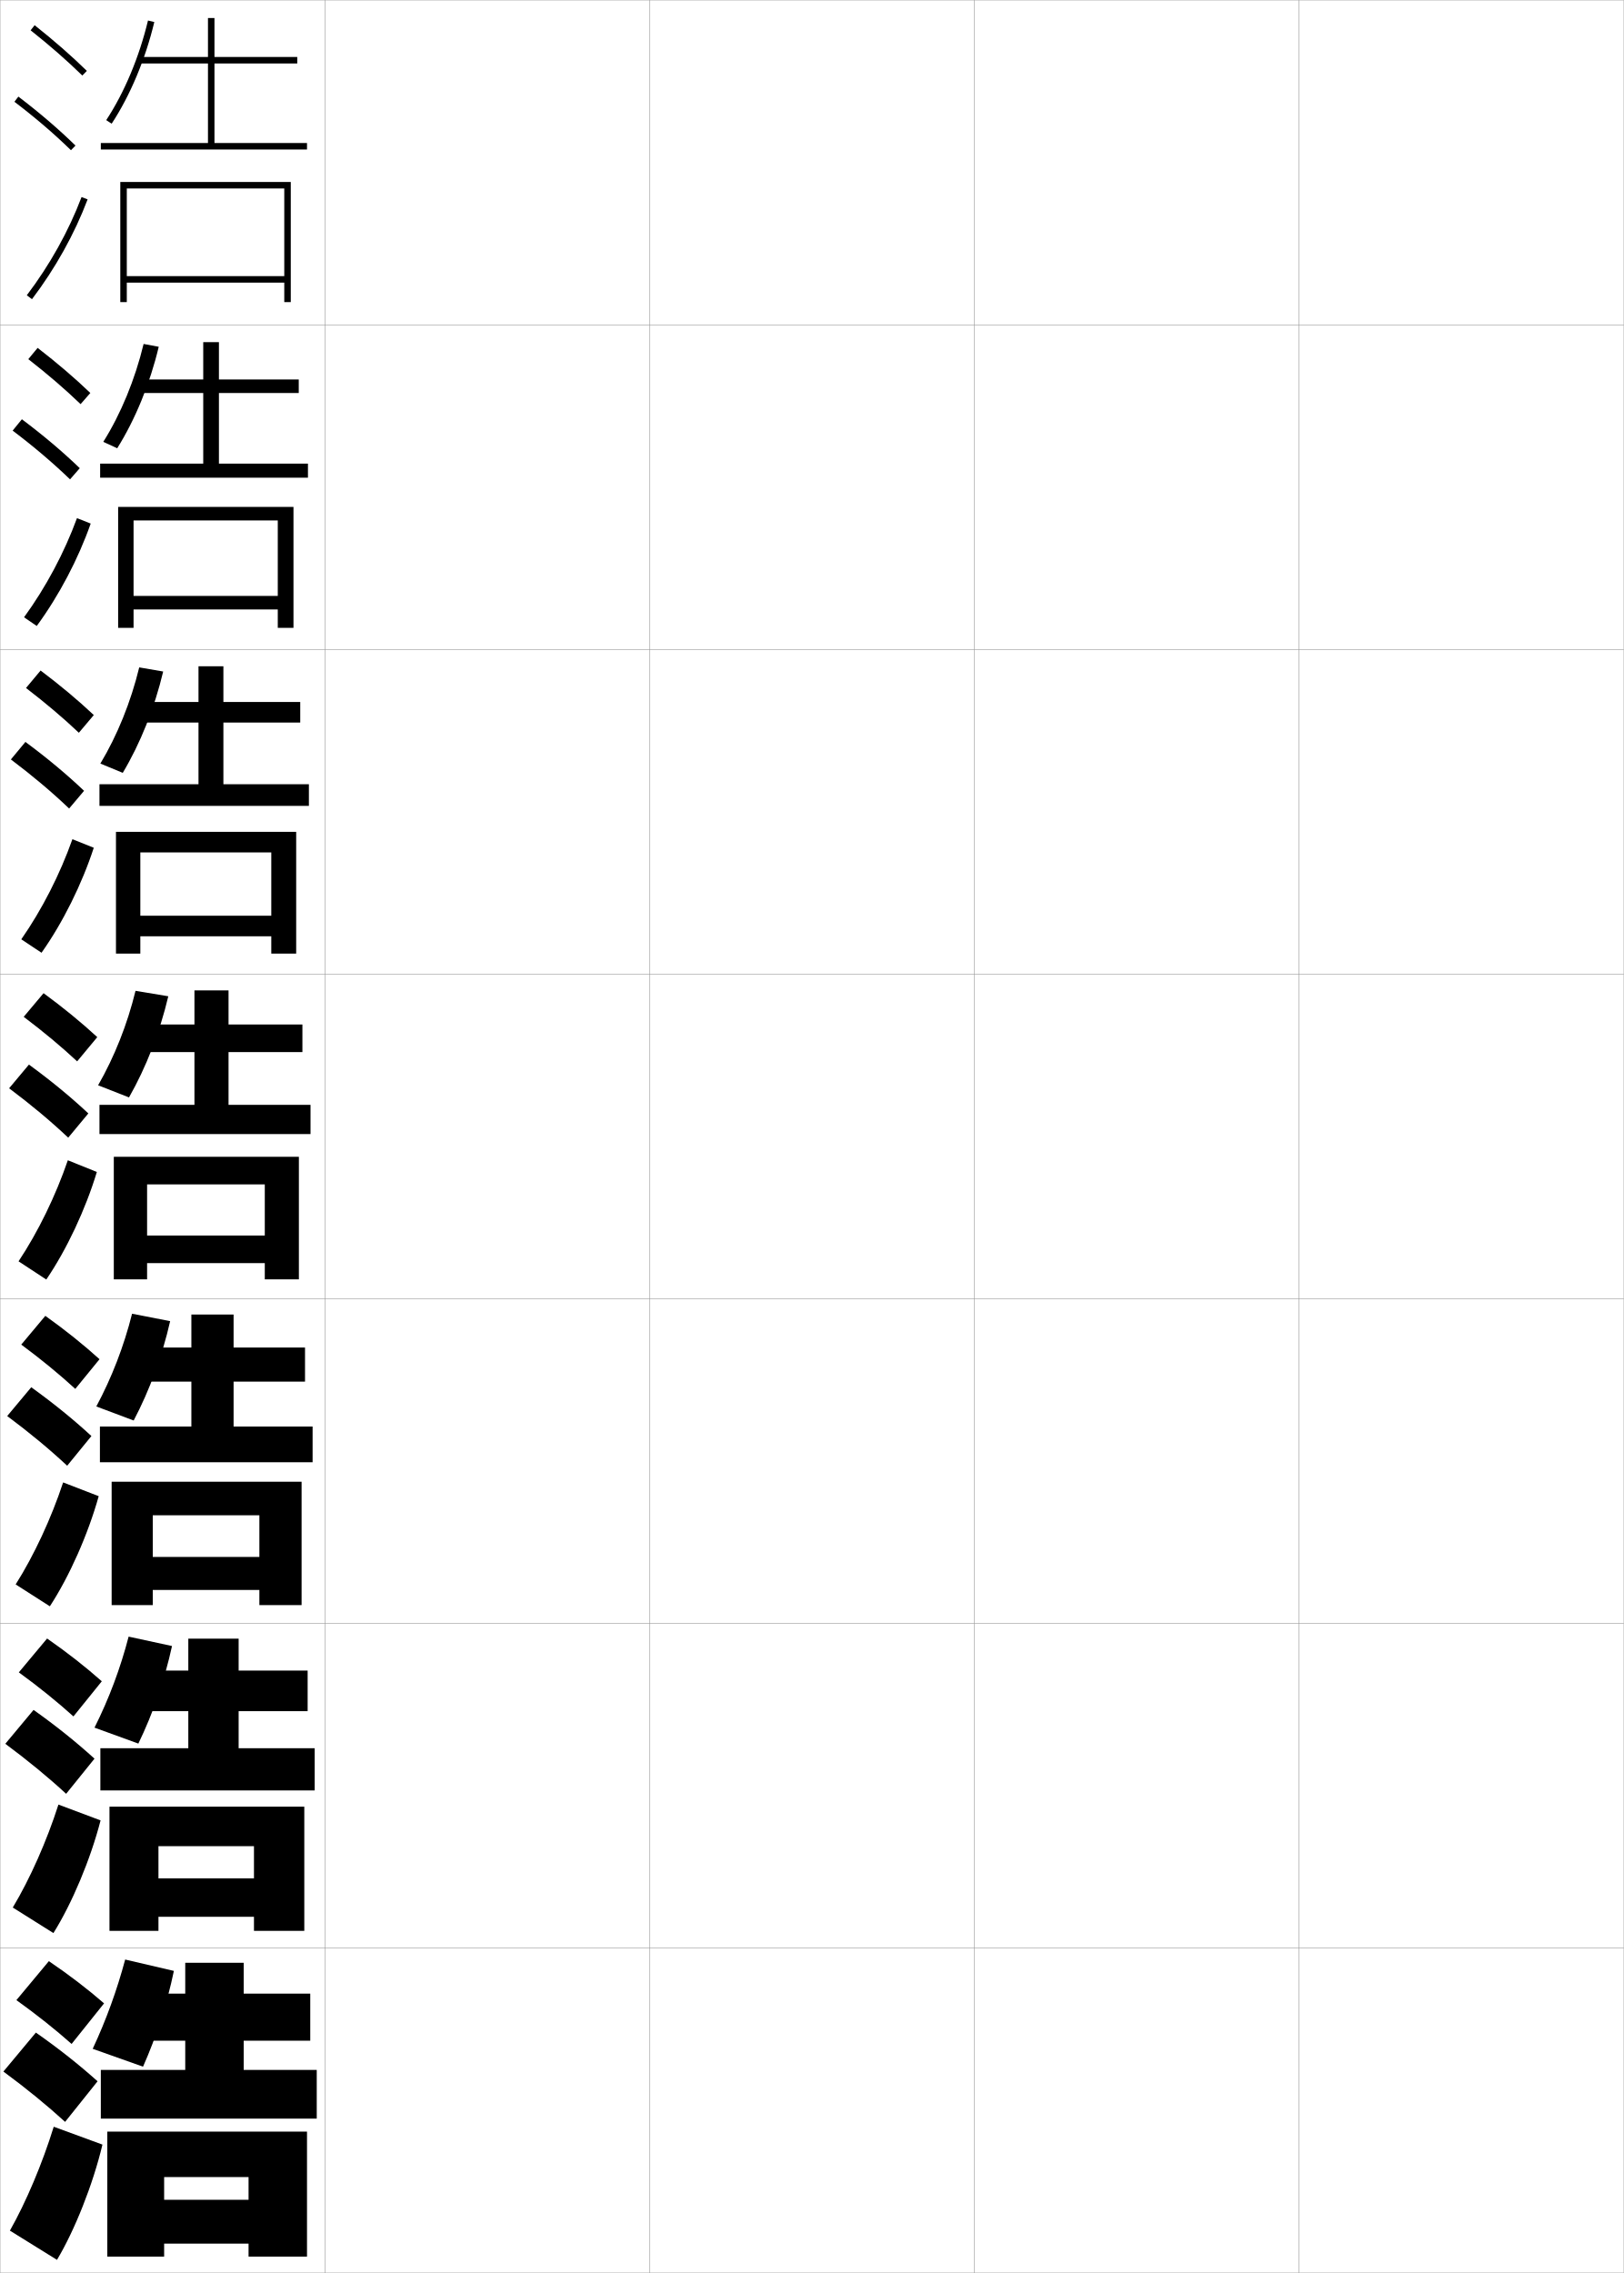
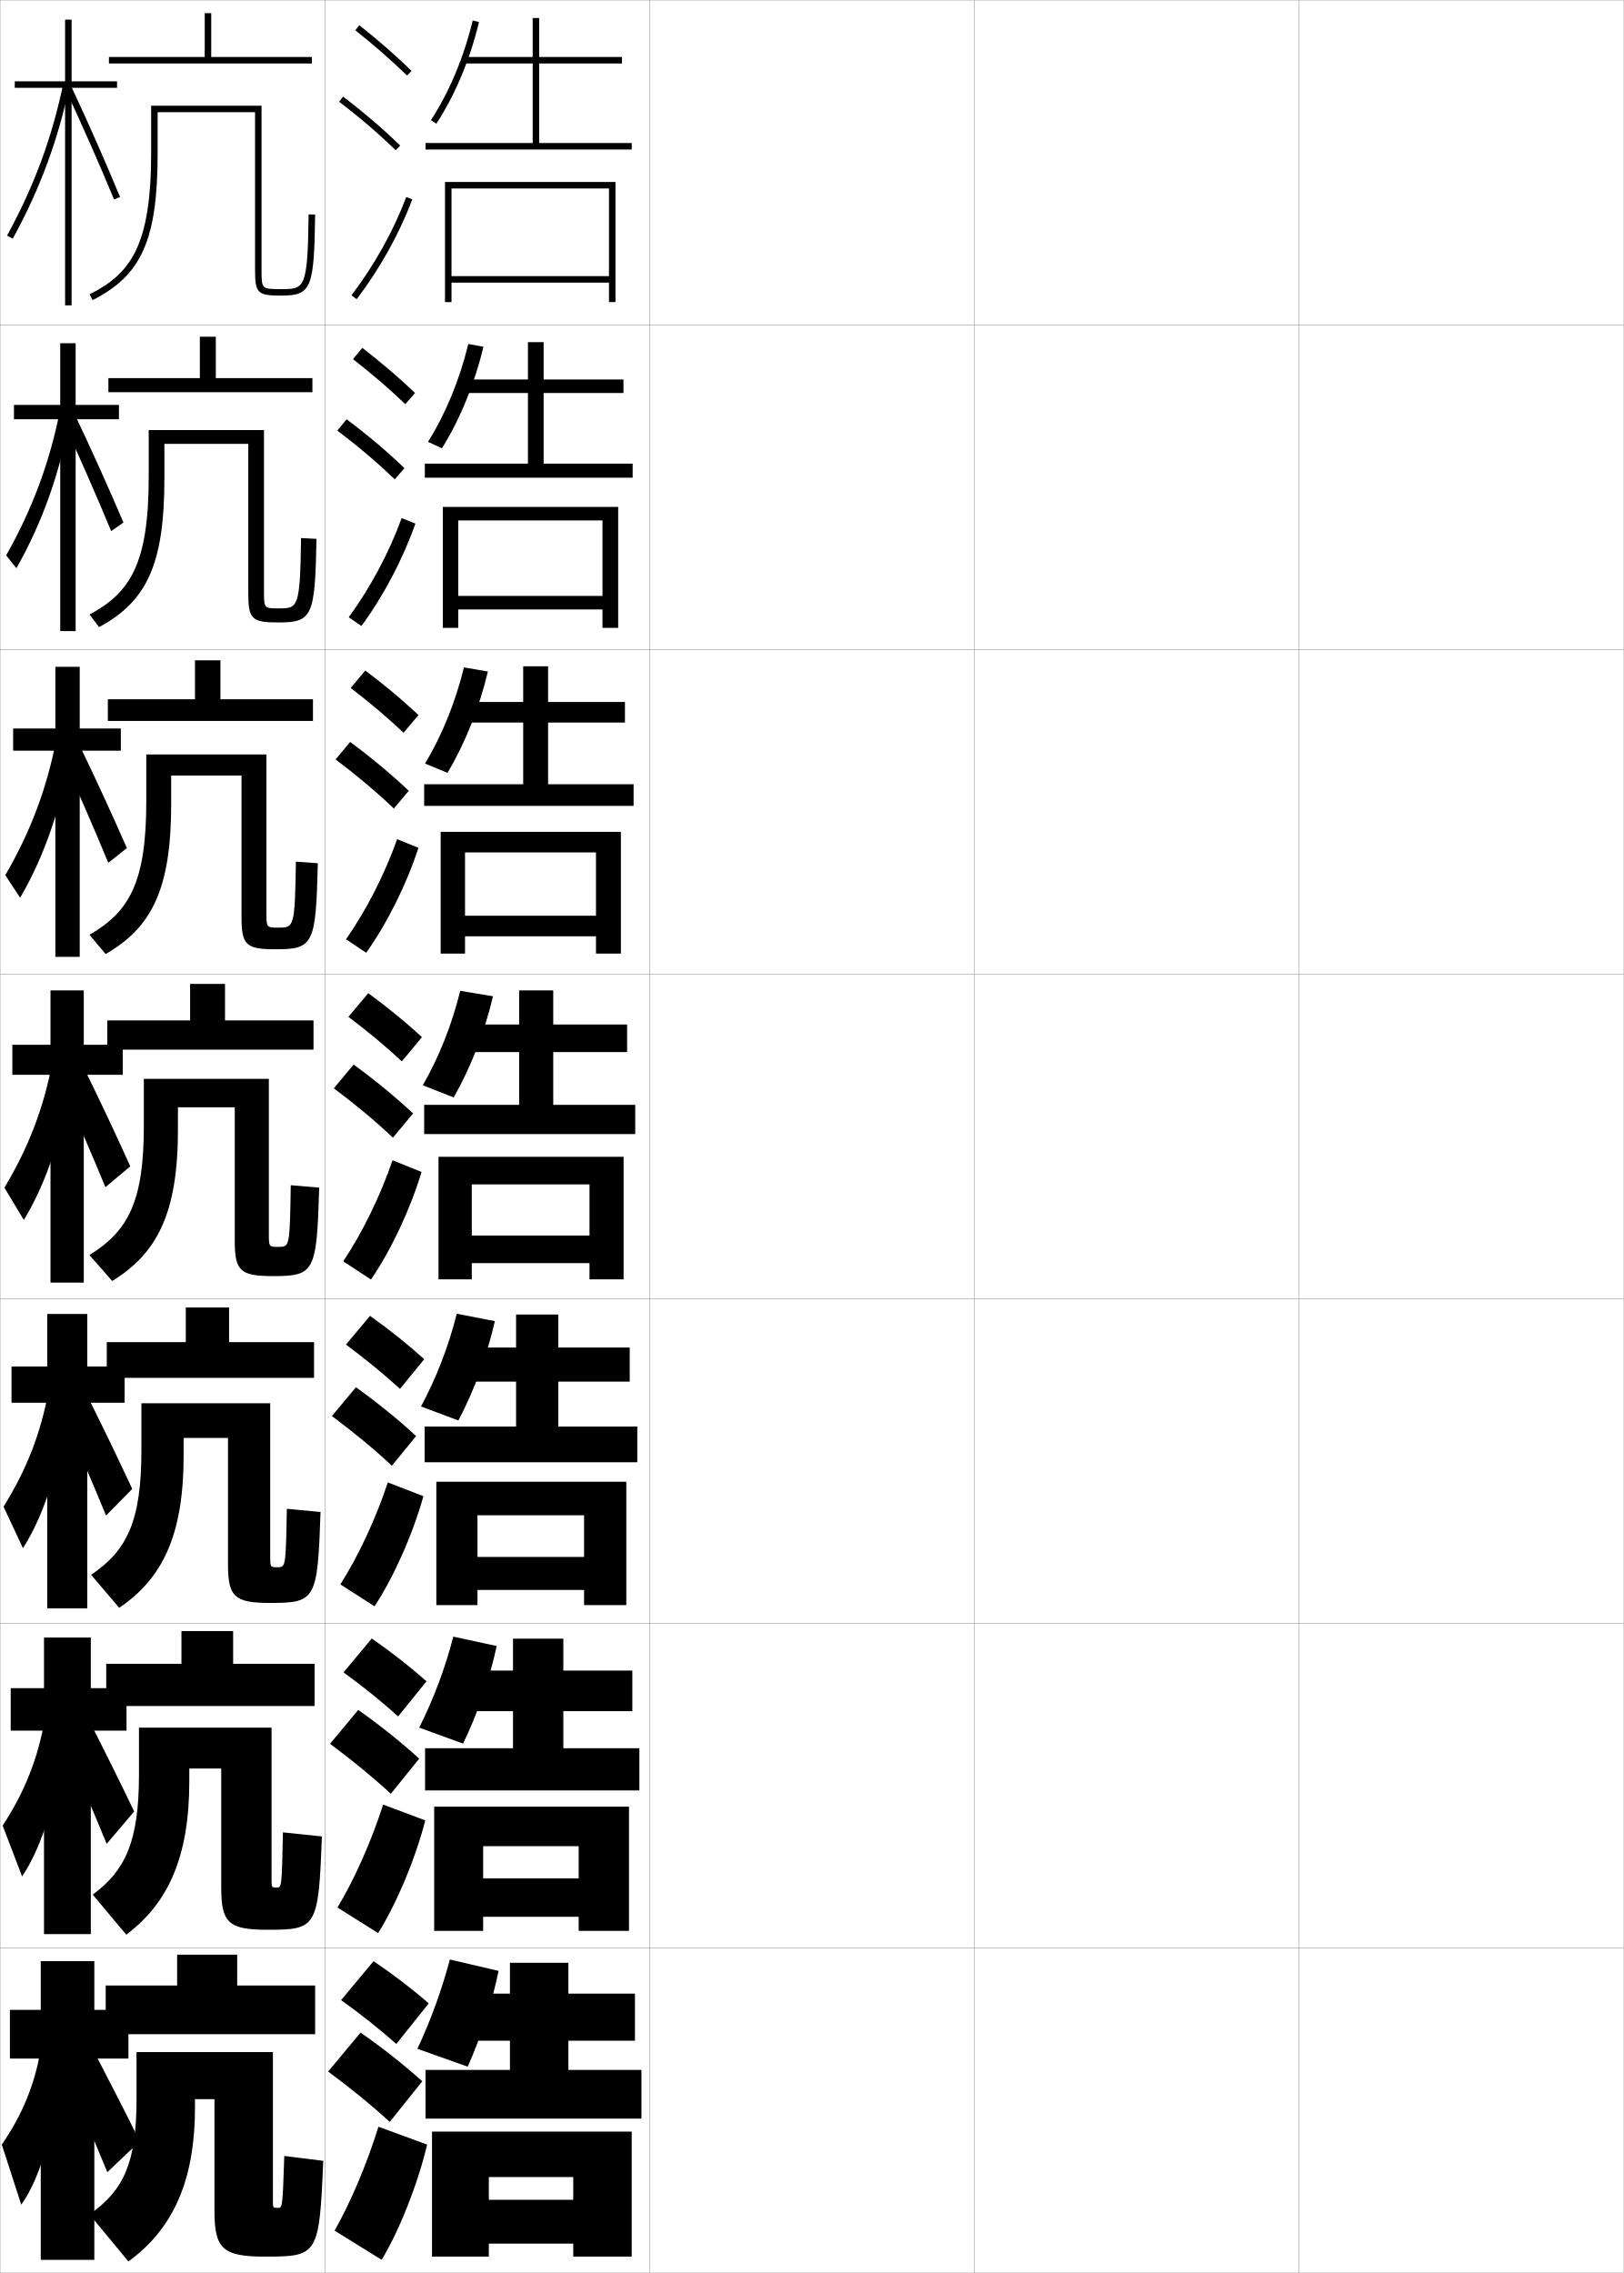
<svg xmlns="http://www.w3.org/2000/svg" width="500.1" height="700.1" viewBox="0 0 500.1 700.1" overflow="visible" enable-background="new 0 0 500.1 700.1" xml:space="preserve">
  <g id="glyphs">
    <g>
      <rect x="0.05" y="0.05" fill="none" stroke="#999999" stroke-width="0.1" width="100" height="100" />
      <rect x="0.05" y="100.05" fill="none" stroke="#999999" stroke-width="0.1" width="100" height="100" />
      <rect x="0.05" y="200.05" fill="none" stroke="#999999" stroke-width="0.1" width="100" height="100" />
      <rect x="0.05" y="300.05" fill="none" stroke="#999999" stroke-width="0.1" width="100" height="100" />
      <rect x="0.05" y="400.05" fill="none" stroke="#999999" stroke-width="0.1" width="100" height="100" />
      <rect x="0.05" y="500.05" fill="none" stroke="#999999" stroke-width="0.1" width="100" height="100" />
      <rect x="0.05" y="600.05" fill="none" stroke="#999999" stroke-width="0.1" width="100" height="100" />
      <rect x="100.05" y="0.05" fill="none" stroke="#999999" stroke-width="0.1" width="100" height="100" />
      <rect x="100.05" y="100.05" fill="none" stroke="#999999" stroke-width="0.1" width="100" height="100" />
      <rect x="100.05" y="200.05" fill="none" stroke="#999999" stroke-width="0.1" width="100" height="100" />
      <rect x="100.05" y="300.05" fill="none" stroke="#999999" stroke-width="0.1" width="100" height="100" />
      <rect x="100.05" y="400.05" fill="none" stroke="#999999" stroke-width="0.1" width="100" height="100" />
      <rect x="100.05" y="500.05" fill="none" stroke="#999999" stroke-width="0.1" width="100" height="100" />
      <rect x="100.05" y="600.05" fill="none" stroke="#999999" stroke-width="0.1" width="100" height="100" />
      <rect x="200.05" y="0.05" fill="none" stroke="#999999" stroke-width="0.1" width="100" height="100" />
      <rect x="200.05" y="100.05" fill="none" stroke="#999999" stroke-width="0.1" width="100" height="100" />
      <rect x="200.05" y="200.05" fill="none" stroke="#999999" stroke-width="0.1" width="100" height="100" />
      <rect x="200.05" y="300.05" fill="none" stroke="#999999" stroke-width="0.1" width="100" height="100" />
      <rect x="200.05" y="400.05" fill="none" stroke="#999999" stroke-width="0.1" width="100" height="100" />
      <rect x="200.05" y="500.05" fill="none" stroke="#999999" stroke-width="0.1" width="100" height="100" />
      <rect x="200.05" y="600.05" fill="none" stroke="#999999" stroke-width="0.1" width="100" height="100" />
      <rect x="300.05" y="0.05" fill="none" stroke="#999999" stroke-width="0.1" width="100" height="100" />
      <rect x="300.05" y="100.05" fill="none" stroke="#999999" stroke-width="0.1" width="100" height="100" />
      <rect x="300.05" y="200.05" fill="none" stroke="#999999" stroke-width="0.1" width="100" height="100" />
      <rect x="300.05" y="300.05" fill="none" stroke="#999999" stroke-width="0.1" width="100" height="100" />
      <rect x="300.05" y="400.05" fill="none" stroke="#999999" stroke-width="0.1" width="100" height="100" />
      <rect x="300.05" y="500.05" fill="none" stroke="#999999" stroke-width="0.1" width="100" height="100" />
      <rect x="300.05" y="600.05" fill="none" stroke="#999999" stroke-width="0.1" width="100" height="100" />
      <rect x="400.05" y="0.05" fill="none" stroke="#999999" stroke-width="0.1" width="100" height="100" />
      <rect x="400.05" y="100.05" fill="none" stroke="#999999" stroke-width="0.1" width="100" height="100" />
      <rect x="400.05" y="200.05" fill="none" stroke="#999999" stroke-width="0.1" width="100" height="100" />
      <rect x="400.05" y="300.05" fill="none" stroke="#999999" stroke-width="0.1" width="100" height="100" />
      <rect x="400.05" y="400.05" fill="none" stroke="#999999" stroke-width="0.1" width="100" height="100" />
      <rect x="400.05" y="500.05" fill="none" stroke="#999999" stroke-width="0.1" width="100" height="100" />
      <rect x="400.05" y="600.05" fill="none" stroke="#999999" stroke-width="0.1" width="100" height="100" />
    </g>
    <g>
      <g>
-         <path d="M9.429,9.333c5.9,4.677,11.257,9.363,15.922,13.932l1.398-1.43       C22.035,17.219,16.625,12.485,10.671,7.767L9.429,9.333z" />
-         <path d="M4.443,31.346C10.938,36.292,16.632,41.173,21.852,46.266l1.396-1.432       C17.97,39.684,12.215,34.751,5.656,29.754L4.443,31.346z" />
-         <path d="M8.253,90.945l1.594,1.209c7.186-9.465,13.112-20.099,17.139-30.751       l-1.871-0.707C21.155,71.171,15.324,81.631,8.253,90.945z" />
+         <path d="M109.429,9.333c5.9,4.677,11.257,9.363,15.922,13.932l1.398-1.43       C122.035,17.219,116.625,12.485,110.671,7.767L109.429,9.333z" />
+         <path d="M104.443,31.346c6.494,4.946,12.188,9.827,17.408,14.92l1.396-1.432       c-5.278-5.15-11.033-10.083-17.592-15.08L104.443,31.346z" />
+         <path d="M108.253,90.945l1.594,1.209c7.186-9.465,13.112-20.099,17.139-30.751       l-1.871-0.707C121.155,71.171,115.324,81.631,108.253,90.945z" />
      </g>
      <g>
-         <path d="M8.718,110.619c5.97,4.653,11.38,9.312,16.102,13.86l2.999-3.441       c-4.756-4.567-10.226-9.251-16.232-13.891L8.718,110.619z" />
-         <path d="M21.57,147.646l2.998-3.443c-5.324-5.123-11.194-10.087-17.827-15.067       l-2.844,3.493C10.486,137.619,16.289,142.552,21.57,147.646z" />
-         <path d="M27.932,161.261c-3.842,10.93-9.727,22.153-16.616,31.542l-3.911-2.674       c6.722-9.229,12.416-19.917,16.301-30.541L27.932,161.261z" />
+         <path d="M108.718,110.619c5.97,4.653,11.38,9.312,16.102,13.86l2.999-3.441       c-4.756-4.567-10.226-9.251-16.232-13.891L108.718,110.619z" />
+         <path d="M121.57,147.646l2.998-3.443c-5.324-5.123-11.194-10.087-17.827-15.067       l-2.844,3.493C110.486,137.619,116.289,142.552,121.57,147.646z" />
+         <path d="M127.932,161.261c-3.842,10.93-9.727,22.153-16.616,31.542l-3.911-2.674       c6.722-9.229,12.416-19.917,16.301-30.541L127.932,161.261z" />
      </g>
      <g>
-         <path d="M8.008,211.905c6.04,4.629,11.503,9.262,16.281,13.788l4.599-5.453       c-4.798-4.518-10.326-9.153-16.385-13.713L8.008,211.905z" />
-         <path d="M21.29,249.027l4.599-5.454c-5.369-5.096-11.354-10.091-18.062-15.054       l-4.475,5.395C10.036,238.946,15.946,243.931,21.29,249.027z" />
-         <path d="M28.879,261.118c-3.657,11.208-9.501,23.02-16.092,32.335l-6.229-4.14       c6.374-9.144,11.93-20.06,15.741-30.833L28.879,261.118z" />
+         <path d="M108.008,211.905c6.04,4.629,11.503,9.262,16.281,13.788l4.599-5.453       c-4.798-4.518-10.326-9.153-16.385-13.713L108.008,211.905z" />
+         <path d="M121.29,249.027l4.599-5.454c-5.369-5.096-11.354-10.091-18.062-15.054       l-4.475,5.395C110.036,238.946,115.946,243.931,121.29,249.027z" />
+         <path d="M128.879,261.118c-3.657,11.208-9.501,23.02-16.092,32.335l-6.229-4.14       c6.374-9.144,11.93-20.06,15.741-30.833L128.879,261.118z" />
      </g>
      <g>
-         <path d="M7.298,313.19c6.11,4.605,11.627,9.211,16.461,13.717l6.199-7.465       c-4.84-4.469-10.428-9.055-16.539-13.535L7.298,313.19z" />
-         <path d="M21.009,350.407l6.199-7.465c-5.414-5.068-11.515-10.096-18.297-15.041       l-6.105,7.297C9.585,340.272,15.604,345.31,21.009,350.407z" />
-         <path d="M29.826,360.976c-3.473,11.486-9.274,23.887-15.569,33.127l-8.547-5.605       c6.025-9.059,11.443-20.203,15.181-31.125L29.826,360.976z" />
+         <path d="M107.298,313.19c6.11,4.605,11.627,9.211,16.461,13.717l6.199-7.465       c-4.84-4.469-10.428-9.055-16.539-13.535L107.298,313.19z" />
+         <path d="M121.009,350.407l6.199-7.465c-5.414-5.068-11.515-10.096-18.297-15.041       l-6.105,7.297C109.585,340.272,115.604,345.31,121.009,350.407z" />
+         <path d="M129.826,360.976c-3.473,11.486-9.274,23.887-15.569,33.127l-8.547-5.605       c6.025-9.059,11.443-20.203,15.181-31.125L129.826,360.976z" />
      </g>
      <g>
-         <path d="M6.548,414.144c6.18,4.581,11.75,9.159,16.64,13.645l7.466-9.144       c-4.881-4.42-10.529-8.956-16.692-13.356L6.548,414.144z" />
-         <path d="M20.689,451.455l7.466-9.144c-5.459-5.041-11.675-10.1-18.532-15.027       l-7.404,8.864C9.094,441.266,15.222,446.355,20.689,451.455z" />
-         <path d="M30.4,460.833c-3.288,11.765-9.048,24.754-15.046,33.918l-10.531-6.736       c5.676-8.974,10.957-20.347,14.62-31.417L30.4,460.833z" />
+         <path d="M106.548,414.144c6.18,4.581,11.75,9.159,16.64,13.645l7.466-9.144       c-4.881-4.42-10.529-8.956-16.692-13.356L106.548,414.144z" />
+         <path d="M120.689,451.455l7.466-9.144c-5.459-5.041-11.675-10.1-18.532-15.027       l-7.404,8.864C109.094,441.266,115.222,446.355,120.689,451.455z" />
+         <path d="M130.4,460.833c-3.288,11.765-9.048,24.754-15.046,33.918l-10.531-6.736       c5.676-8.974,10.957-20.347,14.62-31.417L130.4,460.833z" />
      </g>
      <g>
-         <path d="M5.799,515.097c6.25,4.557,11.873,9.108,16.82,13.572l8.733-10.821       c-4.923-4.371-10.631-8.858-16.846-13.179L5.799,515.097z" />
-         <path d="M20.37,552.502l8.733-10.821c-5.504-5.014-11.835-10.104-18.766-15.014       l-8.702,10.433C8.604,542.26,14.84,547.402,20.37,552.502z" />
-         <path d="M30.975,560.691c-3.104,12.042-8.822,25.621-14.523,34.709l-12.516-7.868       c5.328-8.888,10.472-20.49,14.06-31.708L30.975,560.691z" />
+         <path d="M105.799,515.097c6.25,4.557,11.873,9.108,16.82,13.572l8.733-10.821       c-4.923-4.371-10.631-8.858-16.846-13.179L105.799,515.097z" />
+         <path d="M120.37,552.502l8.733-10.821c-5.504-5.014-11.835-10.104-18.766-15.014       l-8.702,10.433C108.604,542.26,114.84,547.402,120.37,552.502z" />
+         <path d="M130.975,560.691c-3.104,12.042-8.822,25.621-14.523,34.709l-12.516-7.868       c5.328-8.888,10.472-20.49,14.06-31.708L130.975,560.691z" />
      </g>
      <g>
-         <path d="M5.05,616.05c6.32,4.532,11.996,9.057,17,13.5l10-12.5       c-4.965-4.321-10.732-8.76-17-13L5.05,616.05z" />
-         <path d="M20.05,653.55l10-12.5c-5.549-4.986-11.995-10.107-19-15l-10,12       C8.114,643.254,14.458,648.448,20.05,653.55z" />
-         <path d="M31.55,660.55c-2.919,12.319-8.596,26.487-14,35.5l-14.5-9       c4.979-8.802,9.985-20.634,13.5-32L31.55,660.55z" />
+         <path d="M105.05,616.05c6.32,4.532,11.996,9.057,17,13.5l10-12.5       c-4.965-4.321-10.732-8.76-17-13L105.05,616.05z" />
+         <path d="M120.05,653.55l10-12.5c-5.549-4.986-11.995-10.107-19-15l-10,12       C108.114,643.254,114.458,648.448,120.05,653.55z" />
+         <path d="M131.55,660.55c-2.919,12.319-8.596,26.487-14,35.5l-14.5-9       c4.979-8.802,9.985-20.634,13.5-32L131.55,660.55z" />
      </g>
    </g>
    <g>
-       <polygon points="87.55,85.05 39.05,85.05 39.05,87.05 87.55,87.05       87.55,93.05 89.55,93.05 89.55,56.05 37.05,56.05 37.05,93.05       39.05,93.05 39.05,58.05 87.55,58.05 " />
-       <polygon points="85.549,183.549 41.133,183.549 41.133,187.716 85.549,187.716       85.549,193.383 90.383,193.383 90.383,156.133 36.383,156.133 36.383,193.383       41.133,193.383 41.133,160.299 85.549,160.299 " />
-       <polygon points="83.55,282.05 43.217,282.05 43.217,288.383 83.55,288.383       83.55,293.716 91.216,293.716 91.216,256.216 35.716,256.216 35.716,293.716       43.217,293.716 43.217,262.55 83.55,262.55 " />
-       <polygon points="92.05,356.3 35.05,356.3 35.05,394.05 45.3,394.05       45.3,364.8 81.55,364.8 81.55,380.55 45.3,380.55 45.3,389.05       81.55,389.05 81.55,394.05 92.05,394.05 " />
-       <polygon points="47.049,466.716 79.883,466.716 79.883,479.55 47.049,479.55       47.049,489.717 79.883,489.717 79.883,494.383 92.883,494.383 92.883,456.383       34.383,456.383 34.383,494.383 47.049,494.383 " />
-       <polygon points="48.8,568.633 78.216,568.633 78.216,578.55 48.8,578.55       48.8,590.383 78.216,590.383 78.216,594.717 93.716,594.717 93.716,556.467       33.716,556.467 33.716,594.717 48.8,594.717 " />
-       <polygon points="50.55,670.55 76.55,670.55 76.55,677.55 50.55,677.55       50.55,691.05 76.55,691.05 76.55,695.05 94.55,695.05 94.55,656.55       33.05,656.55 33.05,695.05 50.55,695.05 " />
+       <polygon points="187.55,85.05 139.05,85.05 139.05,87.05 187.55,87.05       187.55,93.05 189.55,93.05 189.55,56.05 137.05,56.05 137.05,93.05       139.05,93.05 139.05,58.05 187.55,58.05 " />
+       <polygon points="185.549,183.549 141.133,183.549 141.133,187.716 185.549,187.716       185.549,193.383 190.383,193.383 190.383,156.133 136.383,156.133 136.383,193.383       141.133,193.383 141.133,160.299 185.549,160.299 " />
+       <polygon points="183.55,282.05 143.217,282.05 143.217,288.383 183.55,288.383       183.55,293.716 191.216,293.716 191.216,256.216 135.716,256.216 135.716,293.716       143.217,293.716 143.217,262.55 183.55,262.55 " />
+       <polygon points="192.05,356.3 135.05,356.3 135.05,394.05 145.3,394.05       145.3,364.8 181.55,364.8 181.55,380.55 145.3,380.55 145.3,389.05       181.55,389.05 181.55,394.05 192.05,394.05 " />
+       <polygon points="147.049,466.716 179.883,466.716 179.883,479.55 147.049,479.55       147.049,489.717 179.883,489.717 179.883,494.383 192.883,494.383 192.883,456.383       134.383,456.383 134.383,494.383 147.049,494.383 " />
+       <polygon points="148.8,568.633 178.216,568.633 178.216,578.55 148.8,578.55       148.8,590.383 178.216,590.383 178.216,594.717 193.716,594.717 193.716,556.467       133.716,556.467 133.716,594.717 148.8,594.717 " />
+       <polygon points="150.55,670.55 176.55,670.55 176.55,677.55 150.55,677.55       150.55,691.05 176.55,691.05 176.55,695.05 194.55,695.05 194.55,656.55       133.05,656.55 133.05,695.05 150.55,695.05 " />
    </g>
    <g>
      <g>
-         <path d="M32.714,37.001l1.672,1.098c5.716-8.697,10.381-19.818,13.137-31.315       l-1.945-0.467C42.875,17.595,38.307,28.491,32.714,37.001z" />
-         <polygon points="66.05,44.05 66.05,19.55 91.55,19.55 91.55,17.55        66.05,17.55 66.05,5.55 64.05,5.55 64.05,17.55 43.05,17.55        43.05,19.55 64.05,19.55 64.05,44.05 31.05,44.05 31.05,46.05        94.55,46.05 94.55,44.05 " />
+         <path d="M132.714,37.001l1.672,1.098c5.716-8.697,10.381-19.818,13.137-31.315       l-1.945-0.467C142.875,17.595,138.307,28.491,132.714,37.001z" />
+         <polygon points="166.05,44.05 166.05,19.55 191.55,19.55 191.55,17.55        166.05,17.55 166.05,5.55 164.05,5.55 164.05,17.55 143.05,17.55        143.05,19.55 164.05,19.55 164.05,44.05 131.05,44.05 131.05,46.05        194.55,46.05 194.55,44.05 " />
      </g>
      <g>
-         <path d="M48.888,106.808c-2.703,11.347-7.23,22.39-12.791,31.263l-4.286-1.978       c5.396-8.58,9.773-19.186,12.416-30.154L48.888,106.808z" />
-         <polygon points="67.425,142.8 67.425,121.05 92.008,121.05 92.008,116.883        67.425,116.883 67.425,105.383 62.591,105.383 62.591,116.883 42.341,116.883        42.341,121.05 62.591,121.05 62.591,142.8 30.841,142.8 30.841,147.133        94.842,147.133 94.842,142.8 " />
+         <path d="M148.888,106.808c-2.703,11.347-7.23,22.39-12.791,31.263l-4.286-1.978       c5.396-8.58,9.773-19.186,12.416-30.154L148.888,106.808z" />
+         <polygon points="167.425,142.8 167.425,121.05 192.008,121.05 192.008,116.883        167.425,116.883 167.425,105.383 162.591,105.383 162.591,116.883 142.341,116.883        142.341,121.05 162.591,121.05 162.591,142.8 130.841,142.8 130.841,147.133        194.842,147.133 194.842,142.8 " />
      </g>
      <g>
-         <path d="M50.254,206.833c-2.649,11.196-7.039,22.161-12.445,31.209l-6.9-2.858       c5.2-8.65,9.386-18.965,11.969-29.624L50.254,206.833z" />
-         <polygon points="68.8,241.55 68.8,222.55 92.467,222.55 92.467,216.216        68.8,216.216 68.8,205.216 61.133,205.216 61.133,216.216 41.633,216.216        41.633,222.55 61.133,222.55 61.133,241.55 30.633,241.55 30.633,248.216        95.133,248.216 95.133,241.55 " />
+         <path d="M150.254,206.833c-2.649,11.196-7.039,22.161-12.445,31.209l-6.9-2.858       c5.2-8.65,9.386-18.965,11.969-29.624L150.254,206.833z" />
+         <polygon points="168.8,241.55 168.8,222.55 192.467,222.55 192.467,216.216        168.8,216.216 168.8,205.216 161.133,205.216 161.133,216.216 141.633,216.216        141.633,222.55 161.133,222.55 161.133,241.55 130.633,241.55 130.633,248.216        195.133,248.216 195.133,241.55 " />
      </g>
      <g>
-         <path d="M51.828,306.858c-2.596,11.045-6.848,21.933-12.099,31.156l-9.514-3.739       c5.004-8.72,8.998-18.744,11.521-29.093L51.828,306.858z" />
-         <polygon points="70.384,340.3 70.384,324.05 93.134,324.05 93.134,315.55        70.384,315.55 70.384,305.05 59.884,305.05 59.884,315.55 41.134,315.55        41.134,324.05 59.884,324.05 59.884,340.3 30.634,340.3 30.634,349.3        95.634,349.3 95.634,340.3 " />
+         <path d="M151.828,306.858c-2.596,11.045-6.848,21.933-12.099,31.156l-9.514-3.739       c5.004-8.72,8.998-18.744,11.521-29.093L151.828,306.858z" />
+         <polygon points="170.384,340.3 170.384,324.05 193.134,324.05 193.134,315.55        170.384,315.55 170.384,305.05 159.884,305.05 159.884,315.55 141.134,315.55        141.134,324.05 159.884,324.05 159.884,340.3 130.634,340.3 130.634,349.3        195.634,349.3 195.634,340.3 " />
      </g>
      <g>
-         <path d="M52.401,406.922c-2.423,10.707-6.364,21.375-11.232,30.604l-11.509-4.326       c4.739-8.823,8.496-18.538,11.014-28.562L52.401,406.922z" />
-         <polygon points="71.939,439.383 71.939,425.55 93.938,425.55 93.938,415.05        71.939,415.05 71.939,404.883 58.939,404.883 58.939,415.05 40.772,415.05        40.772,425.55 58.939,425.55 58.939,439.383 30.772,439.383 30.772,450.383        96.272,450.383 96.272,439.383 " />
+         <path d="M152.401,406.922c-2.423,10.707-6.364,21.375-11.232,30.604l-11.509-4.326       c4.739-8.823,8.496-18.538,11.014-28.562L152.401,406.922z" />
+         <polygon points="171.939,439.383 171.939,425.55 193.938,425.55 193.938,415.05        171.939,415.05 171.939,404.883 158.939,404.883 158.939,415.05 140.772,415.05        140.772,425.55 158.939,425.55 158.939,439.383 130.772,439.383 130.772,450.383        196.272,450.383 196.272,439.383 " />
      </g>
      <g>
-         <path d="M52.976,506.986c-2.251,10.369-5.881,20.817-10.366,30.052L29.105,532.125       c4.475-8.926,7.994-18.331,10.507-28.031L52.976,506.986z" />
-         <polygon points="73.495,538.467 73.495,527.05 94.745,527.05 94.745,514.55        73.495,514.55 73.495,504.717 57.995,504.717 57.995,514.55 40.411,514.55        40.411,527.05 57.995,527.05 57.995,538.467 30.911,538.467 30.911,551.467        96.911,551.467 96.911,538.467 " />
+         <path d="M152.976,506.986c-2.251,10.369-5.881,20.817-10.366,30.052L129.105,532.125       c4.475-8.926,7.994-18.331,10.507-28.031L152.976,506.986z" />
+         <polygon points="173.495,538.467 173.495,527.05 194.745,527.05 194.745,514.55        173.495,514.55 173.495,504.717 157.995,504.717 157.995,514.55 140.411,514.55        140.411,527.05 157.995,527.05 157.995,538.467 130.911,538.467 130.911,551.467        196.911,551.467 196.911,538.467 " />
      </g>
      <g>
-         <path d="M53.55,607.05c-2.078,10.032-5.397,20.261-9.5,29.5l-15.5-5.5       c4.21-9.029,7.491-18.124,10-27.5L53.55,607.05z" />
-         <polygon points="97.55,652.55 97.55,637.55 75.05,637.55 75.05,628.55        95.55,628.55 95.55,614.05 75.05,614.05 75.05,604.55 57.05,604.55        57.05,614.05 40.05,614.05 40.05,628.55 57.05,628.55 57.05,637.55        31.05,637.55 31.05,652.55 " />
+         <path d="M153.55,607.05c-2.078,10.032-5.397,20.261-9.5,29.5l-15.5-5.5       c4.21-9.029,7.491-18.124,10-27.5L153.55,607.05z" />
+         <polygon points="197.55,652.55 197.55,637.55 175.05,637.55 175.05,628.55        195.55,628.55 195.55,614.05 175.05,614.05 175.05,604.55 157.05,604.55        157.05,614.05 140.05,614.05 140.05,628.55 157.05,628.55 157.05,637.55        131.05,637.55 131.05,652.55 " />
      </g>
+     </g>
+     <g>
+       <polygon points="96.05,17.55 96.05,19.55 33.55,19.55 33.55,17.55       63.05,17.55 63.05,4.05 65.05,4.05 65.05,17.55 " />
+       <path d="M78.55,34.55h-30v12.5c0,26.706-4.872,37.736-20.05,45.393l-0.9-1.785      c12.568-6.341,18.95-14.826,18.95-43.607v-14.5h34v50.5c0,6,0,6,6,6      c7.271,0,8.204,0,8.5-23.013l2,0.025c-0.294,22.886-1.178,24.987-10.5,24.987      c-7.252,0-8-0.748-8-8V34.55z" />
+     </g>
+     <g>
+       <g>
+         <polygon points="33.383,120.799 33.383,116.466 61.549,116.466 61.549,103.716        66.466,103.716 66.466,116.466 96.216,116.466 96.216,120.799 " />
+         <path d="M76.466,136.716H50.633v10.667c0,26.376-5.413,37.853-20.117,45.762       l-2.934-3.857c12.401-6.704,18.217-15.454,18.217-42.321v-14.5h35.5v49.584       c0,5.328,0.005,5.333,4.5,5.333c5.982,0,6.616,0.011,6.917-21.659l4.75,0.25       c-0.446,23.928-1.257,25.742-11.75,25.742c-8.208,0-9.25-1.037-9.25-9V136.716z" />
+       </g>
+       <g>
+         <polygon points="33.216,222.05 33.216,215.383 60.05,215.383 60.05,203.383        67.883,203.383 67.883,215.383 96.383,215.383 96.383,222.05 " />
+         <path d="M74.383,238.883H52.716v8.833c0,26.046-5.954,37.97-20.183,46.131       l-4.967-5.929c12.233-7.067,17.483-16.083,17.483-41.036v-14.5h37v48.667       c0,4.655,0.011,4.667,3.75,4.667c4.694,0,5.029-0.002,5.333-20.33l6.75,0.5       c-0.598,24.97-1.337,26.496-13,26.496c-9.165,0-10.5-1.325-10.5-10V238.883z" />
+       </g>
+       <g>
+         <polygon points="33.05,323.3 33.05,314.3 58.55,314.3 58.55,303.05        69.3,303.05 69.3,314.3 96.55,314.3 96.55,323.3 " />
+         <path d="M72.3,341.05h-17.5v7c0,25.717-6.494,38.087-20.25,46.5l-7-8       c12.066-7.431,16.75-16.712,16.75-39.75v-14.5h38.5v47.75c0,3.982,0.016,4,3,4       c3.406,0,3.441-0.016,3.75-19l8.75,0.75c-0.75,26.012-1.417,27.25-14.25,27.25       c-10.121,0-11.75-1.613-11.75-11V341.05z" />
+       </g>
+       <g>
+         <polygon points="32.883,424.384 32.883,413.384 57.217,413.384 57.217,402.716        70.55,402.716 70.55,413.384 96.717,413.384 96.717,424.384 " />
+         <path d="M70.217,442.884H56.55v5.5c0,24.463-6.519,37.823-19.833,46.832       l-8.667-10.166c11.062-7.407,15.5-16.541,15.5-38.334v-14.5h39.667v47.168       c0,3.31,0.018,3.332,2.264,3.332c2.502,0,2.535-0.023,2.861-18l10.375,1       c-0.902,27.054-1.497,28-15.5,28c-11.077,0-13-1.901-13-12V442.884z" />
+       </g>
+       <g>
+         <polygon points="32.716,525.467 32.716,512.467 55.883,512.467 55.883,502.383        71.8,502.383 71.8,512.467 96.883,512.467 96.883,525.467 " />
+         <path d="M99.133,565.633c-1.054,28.095-1.577,28.75-16.75,28.75c-12.033,0-14.25-2.19-14.25-13       v-36.666h-9.833v4c0,23.211-6.542,37.561-19.417,47.166l-10.333-12.333       c10.059-7.384,14.25-16.369,14.25-36.917v-14.5h40.833v46.584       c0,2.638,0.02,2.666,1.527,2.666c1.598,0,1.629-0.033,1.973-17L99.133,565.633z" />
+       </g>
+     </g>
+     <g>
+       <g>
+         <polygon points="36.05,25.05 22.05,25.05 22.05,6.05 20.05,6.05        20.05,25.05 4.55,25.05 4.55,27.05 20.05,27.05 20.05,94.05        22.05,94.05 22.05,27.05 36.05,27.05 " />
+         <path d="M2.173,72.569l1.754,0.961c8.494-15.523,14.087-30.705,17.603-47.778       l-1.959-0.403C16.097,42.222,10.567,57.227,2.173,72.569z" />
+         <path d="M20.144,27.473c5.214,11.164,10.395,22.907,14.982,33.961l1.848-0.768       C32.375,49.587,27.182,37.815,21.956,26.627L20.144,27.473z" />
+       </g>
+       <g>
+         <polygon points="36.633,124.717 23.3,124.717 23.3,105.717 18.55,105.717        18.55,124.717 4.3,124.717 4.3,129.133 18.55,129.133 18.55,194.383        23.3,194.383 23.3,129.133 36.633,129.133 " />
+         <path d="M1.902,171.066l3.161,3.955c8.1-14.348,13.583-29.88,16.585-47.065       l-3.248-1.157C15.212,142.66,9.966,156.729,1.902,171.066z" />
+         <path d="M19.587,130.128c5.144,11.18,10.137,22.565,14.652,33.467l3.785-2.654       c-4.595-10.774-9.64-21.98-14.765-32.782L19.587,130.128z" />
+       </g>
+       <g>
+         <polygon points="37.216,224.383 24.55,224.383 24.55,205.383 17.05,205.383        17.05,224.383 4.05,224.383 4.05,231.216 17.05,231.216 17.05,294.716        24.55,294.716 24.55,231.216 37.216,231.216 " />
+         <path d="M1.632,269.562l4.567,6.949c7.706-13.173,13.08-29.056,15.569-46.352       l-4.538-1.911C14.327,243.098,9.364,256.231,1.632,269.562z" />
+         <path d="M19.03,232.783c5.074,11.195,9.879,22.224,14.322,32.974l5.723-4.541       c-4.591-10.47-9.487-21.109-14.512-31.525L19.03,232.783z" />
+       </g>
+     </g>
+     <g>
+       <g>
+         <polygon points="37.8,321.8 25.8,321.8 25.8,305.05 15.55,305.05        15.55,321.8 3.8,321.8 3.8,331.05 15.55,331.05 15.55,395.05        25.8,395.05 25.8,331.05 37.8,331.05 " />
+         <path d="M1.361,365.81l5.974,9.943c7.312-11.998,12.576-28.232,14.553-45.639       l-5.828-2.665C13.441,341.286,8.762,353.484,1.361,365.81z" />
+         <path d="M18.474,333.188c5.004,11.21,9.621,21.883,13.991,32.48l7.661-6.428       c-4.588-10.166-9.334-20.239-14.26-30.27L18.474,333.188z" />
+       </g>
+       <g>
+         <polygon points="38.383,420.884 26.883,420.884 26.883,404.716 14.55,404.716        14.55,420.884 3.55,420.884 3.55,432.05 14.55,432.05 14.55,495.384        26.883,495.384 26.883,432.05 38.383,432.05 " />
+         <path d="M1.091,464.056l5.982,12.797c6.918-10.824,12.072-27.409,13.535-44.926       l-5.719-3.277C12.557,441.474,8.16,452.737,1.091,464.056z" />
+         <path d="M18.999,434.81c4.935,11.225,9.363,21.541,13.661,31.986l8.065-8.201       c-4.584-9.861-9.181-19.369-14.007-29.014L18.999,434.81z" />
+       </g>
+       <g>
+         <polygon points="38.967,519.967 27.967,519.967 27.967,504.383 13.55,504.383        13.55,519.967 3.3,519.967 3.3,533.05 13.55,533.05 13.55,595.717        27.967,595.717 27.967,533.05 38.967,533.05 " />
+         <path d="M0.82,562.303l5.991,15.648c6.523-9.648,11.568-26.585,12.518-44.213       l-5.609-3.889C11.671,541.662,7.558,551.989,0.82,562.303z" />
+         <path d="M19.524,536.43c4.865,11.239,9.106,21.199,13.331,31.493l8.47-9.976       c-4.58-9.557-9.028-18.498-13.753-27.757L19.524,536.43z" />
+       </g>
+     </g>
+     <g>
+       <polygon points="39.55,619.05 29.05,619.05 29.05,604.05 12.55,604.05       12.55,619.05 3.05,619.05 3.05,634.05 12.55,634.05 12.55,696.05       29.05,696.05 29.05,634.05 39.55,634.05 " />
+       <path d="M12.55,631.05c-1.764,10.8-5.594,20.192-12,29.5l6,18.5      c6.129-8.473,11.064-25.761,11.5-43.5L12.55,631.05z" />
+       <path d="M20.05,638.05c4.795,11.255,8.849,20.858,13,31l10-9.5      c-4.576-9.251-8.875-17.627-13.5-26.5L20.05,638.05z" />
+     </g>
+     <g>
+       <polygon points="32.55,626.55 32.55,611.55 54.55,611.55 54.55,602.05       73.05,602.05 73.05,611.55 97.05,611.55 97.05,626.55 " />
+       <path d="M99.55,665.55c-1.206,29.136-1.656,29.5-18,29.5c-12.989,0-15.5-2.479-15.5-14v-34.5h-6      v2.5c0,22.972-6.966,37.596-20.5,47.5l-12-14.5c10.45-7.284,14.5-15.786,14.5-35.5v-14.5h42v46      c0,1.966,0.031,2,1.5,2c1.436,0,1.48-0.042,2-16L99.55,665.55z" />
    </g>
  </g>
</svg>
